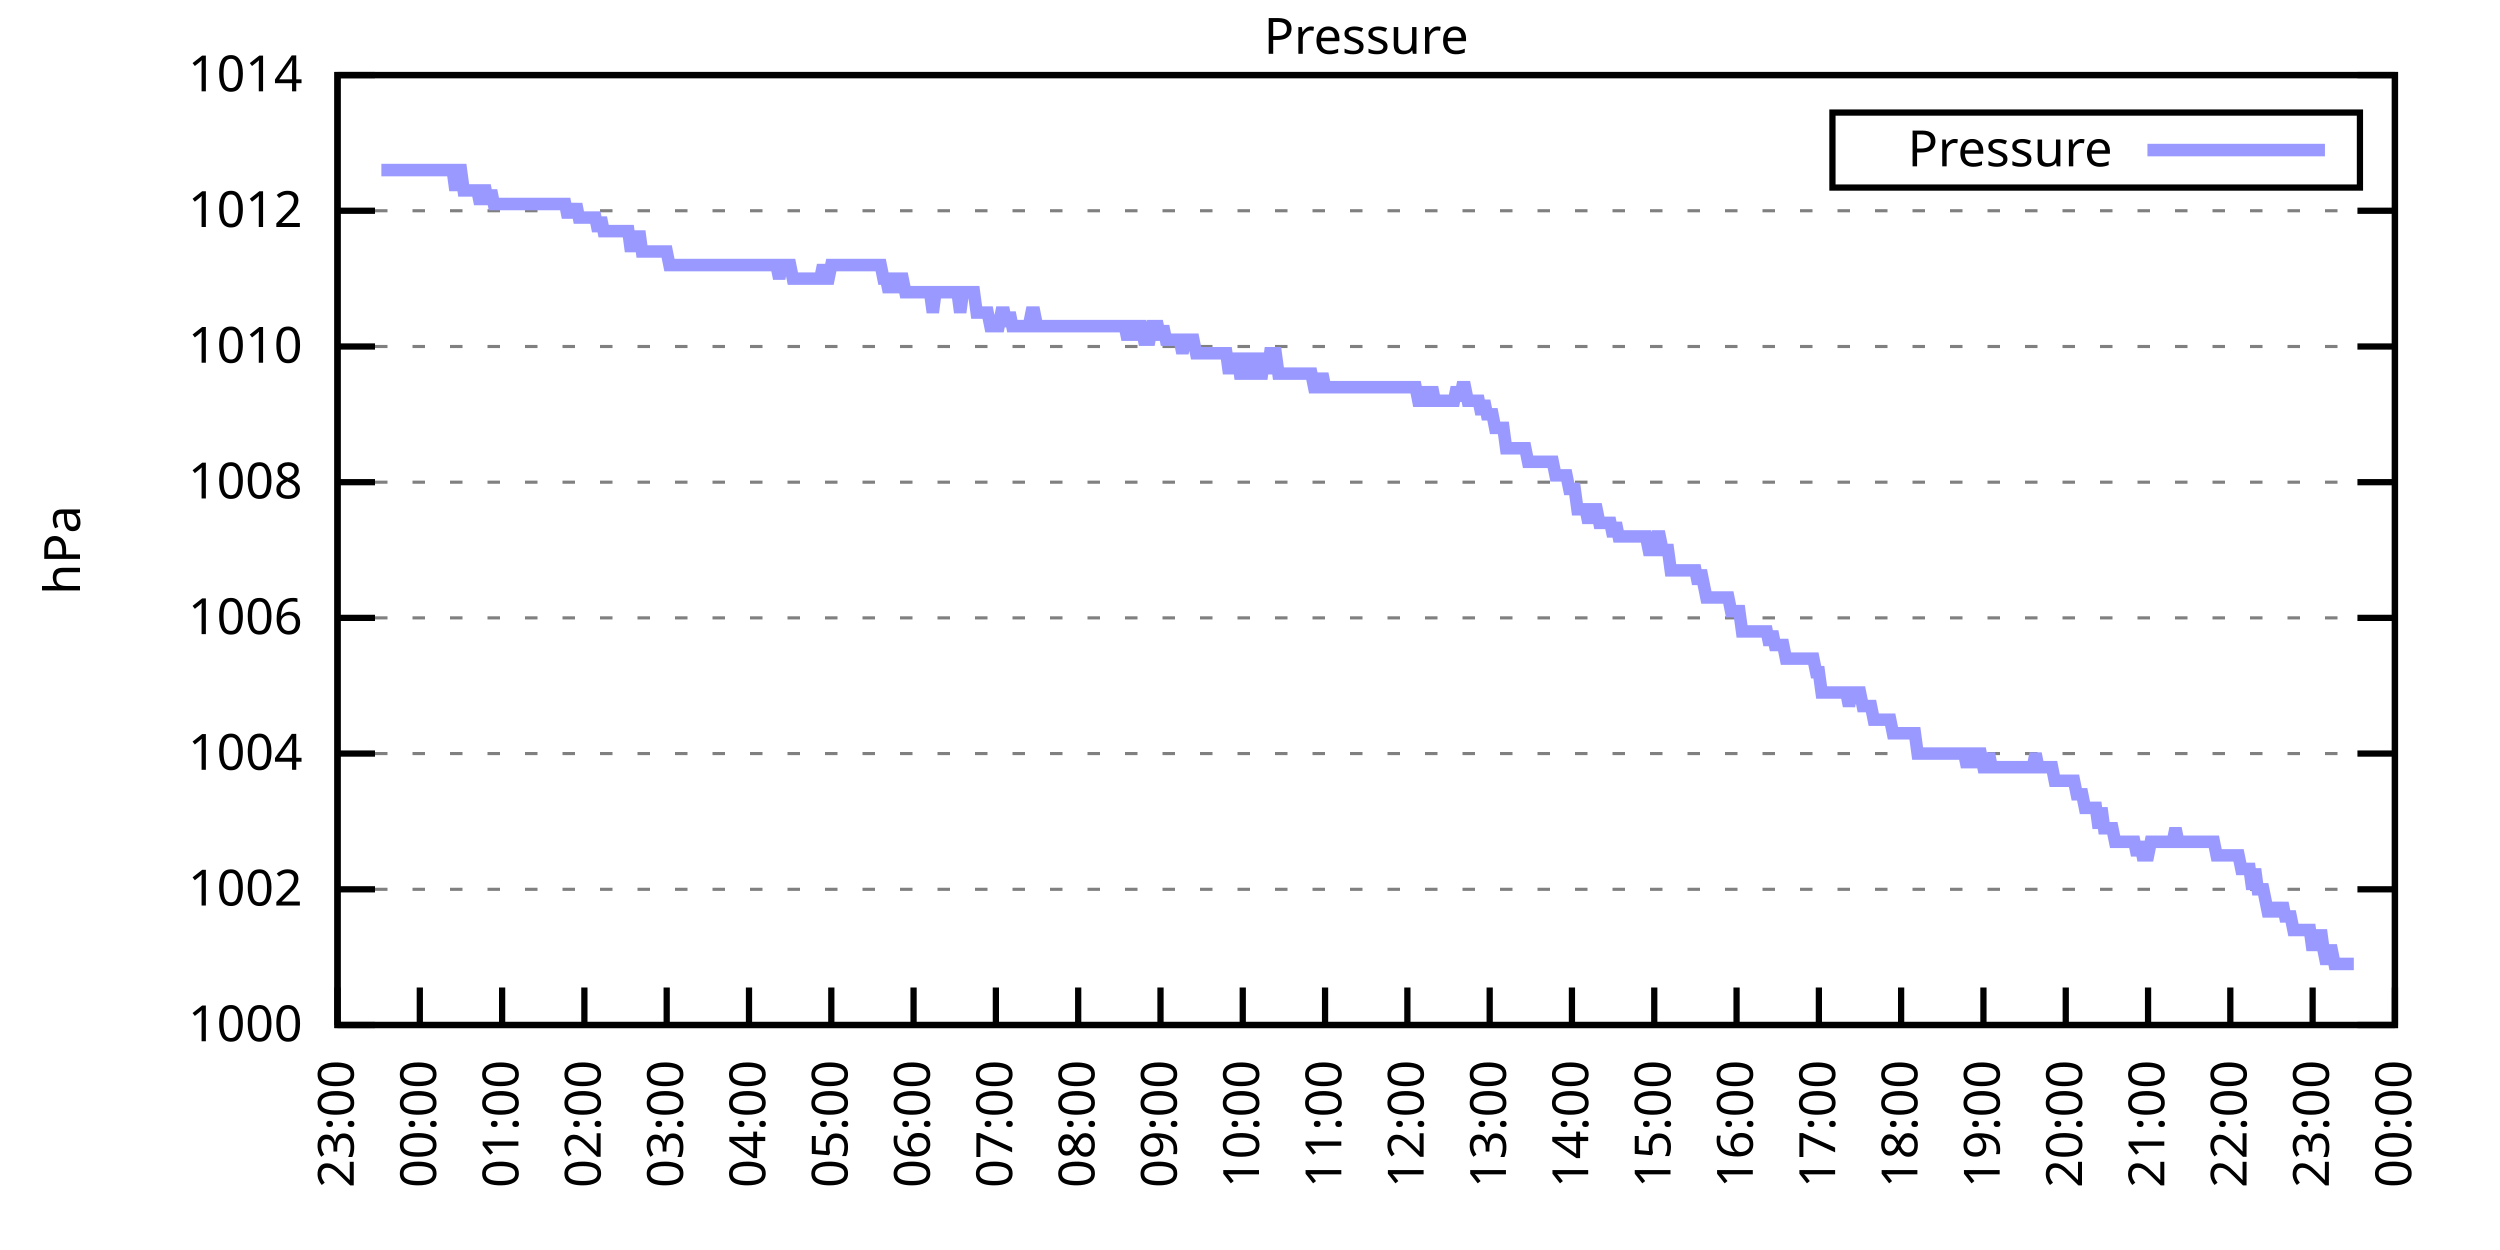
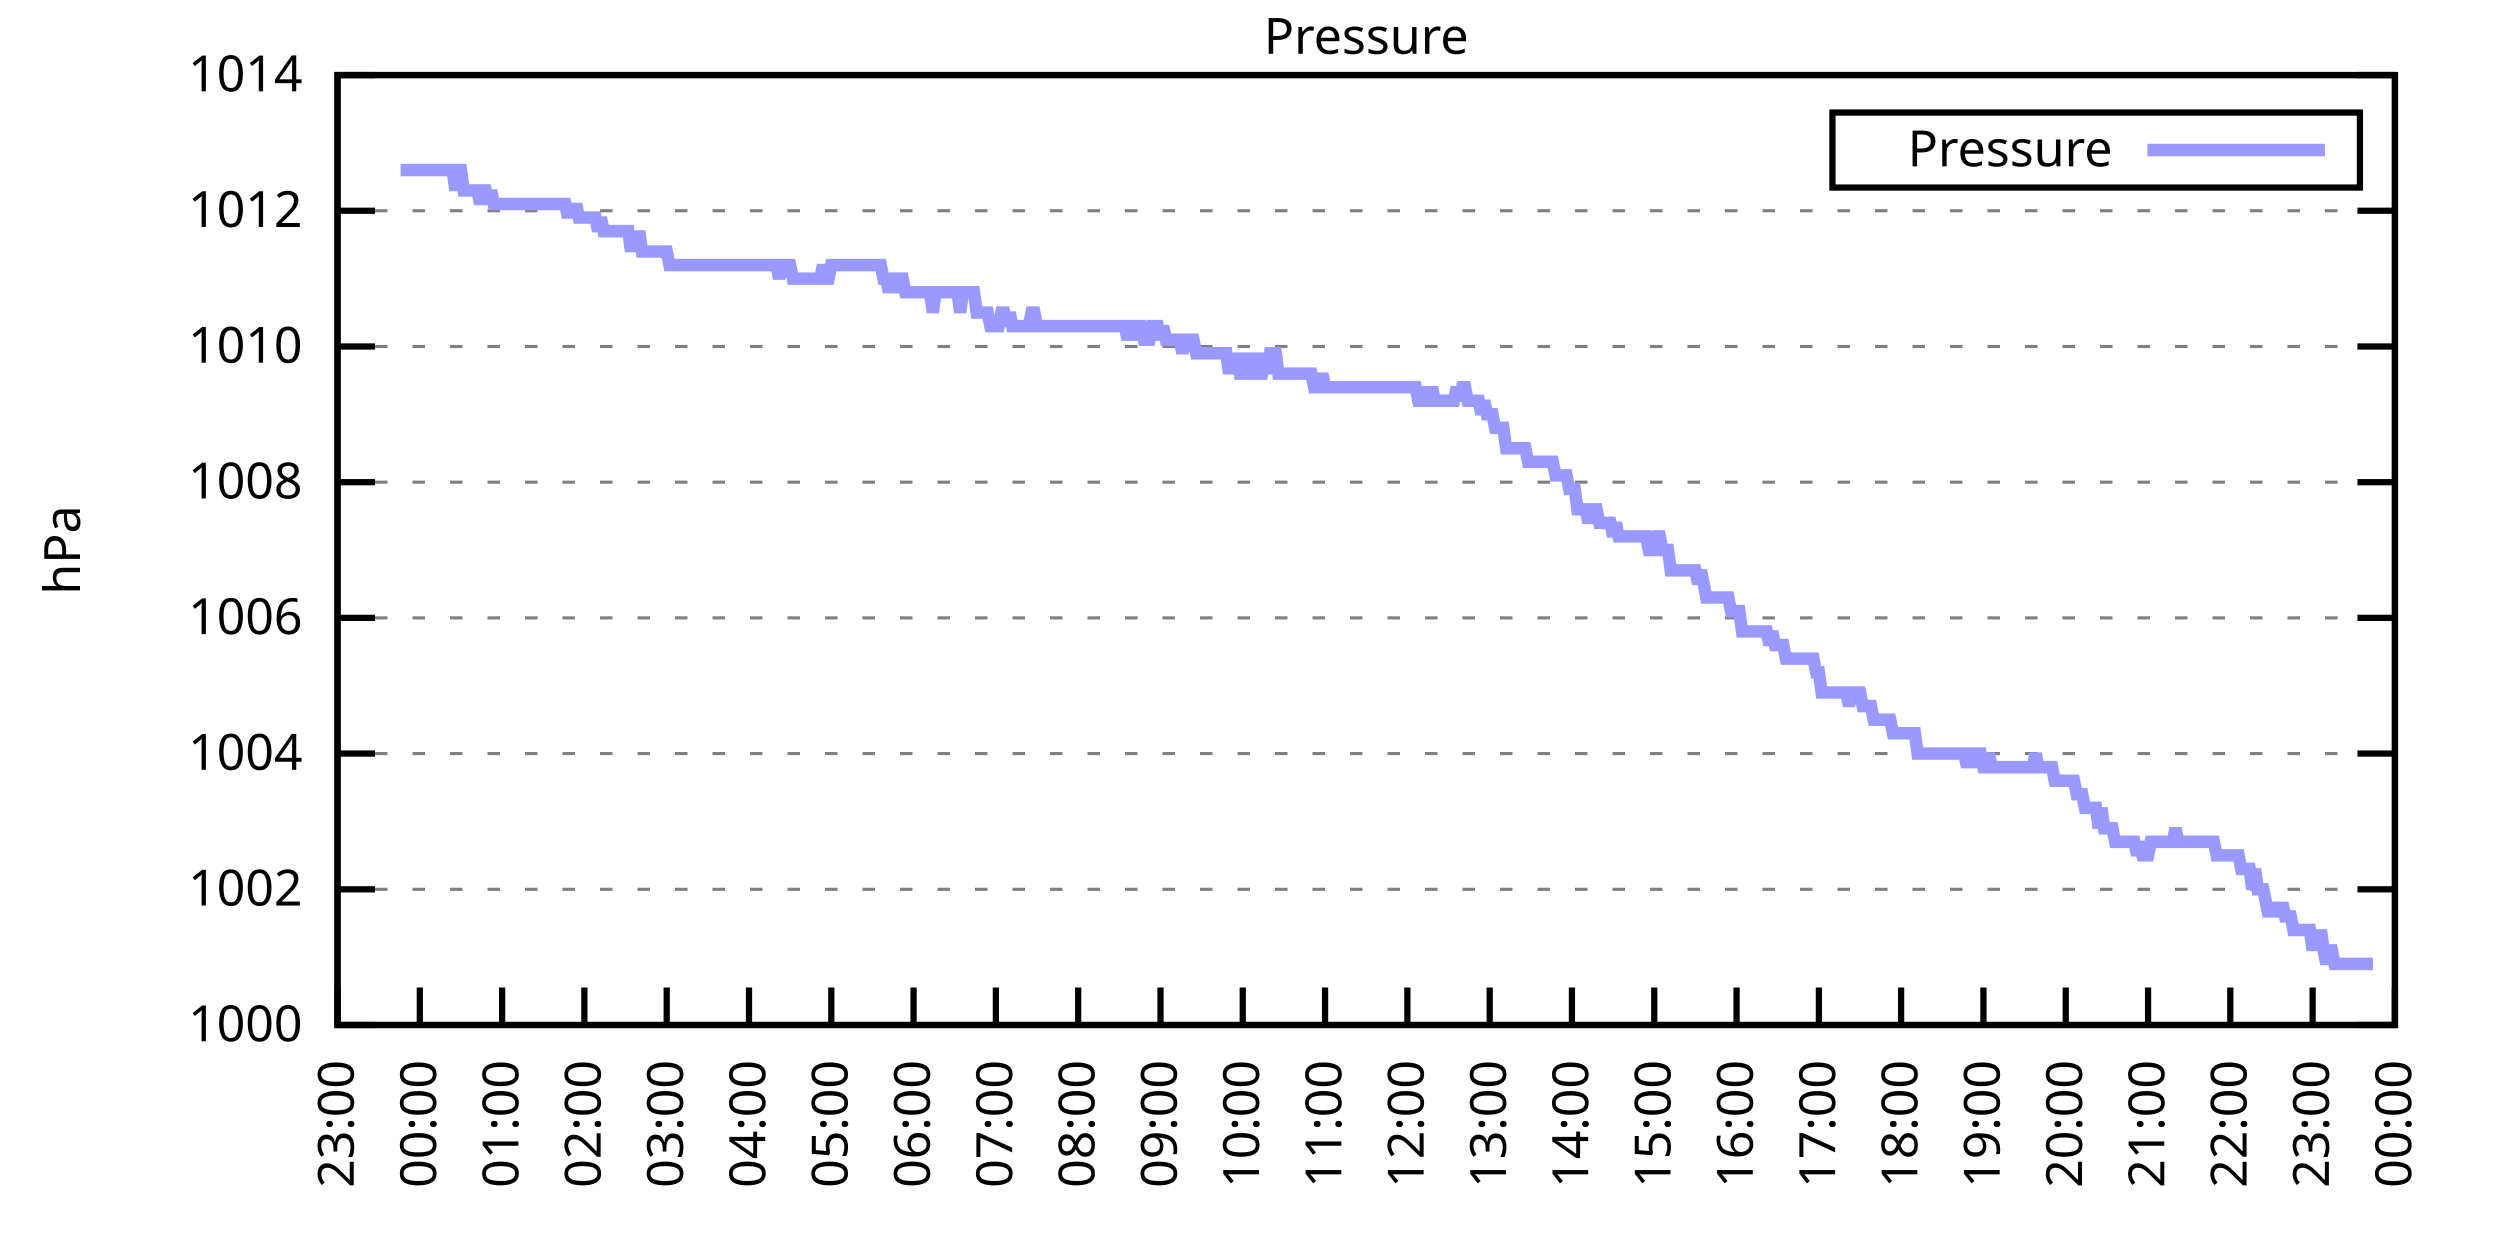
<svg xmlns="http://www.w3.org/2000/svg" xmlns:xlink="http://www.w3.org/1999/xlink" width="400" height="200" viewBox="0 0 400 200">
  <g id="gnuplot_canvas">
    <rect x="0" y="0" width="400" height="200" fill="none" />
    <defs>
      <circle id="gpDot" r="0.5" stroke-width="0.5" stroke="currentColor" />
      <path id="gpPt0" stroke-width="0.333" stroke="currentColor" d="M-1,0 h2 M0,-1 v2" />
      <path id="gpPt1" stroke-width="0.333" stroke="currentColor" d="M-1,-1 L1,1 M1,-1 L-1,1" />
      <path id="gpPt2" stroke-width="0.333" stroke="currentColor" d="M-1,0 L1,0 M0,-1 L0,1 M-1,-1 L1,1 M-1,1 L1,-1" />
      <rect id="gpPt3" stroke-width="0.333" stroke="currentColor" x="-1" y="-1" width="2" height="2" />
      <rect id="gpPt4" stroke-width="0.333" stroke="currentColor" fill="currentColor" x="-1" y="-1" width="2" height="2" />
      <circle id="gpPt5" stroke-width="0.333" stroke="currentColor" cx="0" cy="0" r="1" />
      <use xlink:href="#gpPt5" id="gpPt6" fill="currentColor" stroke="none" />
      <path id="gpPt7" stroke-width="0.333" stroke="currentColor" d="M0,-1.33 L-1.33,0.67 L1.33,0.67 z" />
      <use xlink:href="#gpPt7" id="gpPt8" fill="currentColor" stroke="none" />
      <use xlink:href="#gpPt7" id="gpPt9" stroke="currentColor" transform="rotate(180)" />
      <use xlink:href="#gpPt9" id="gpPt10" fill="currentColor" stroke="none" />
      <use xlink:href="#gpPt3" id="gpPt11" stroke="currentColor" transform="rotate(45)" />
      <use xlink:href="#gpPt11" id="gpPt12" fill="currentColor" stroke="none" />
      <path id="gpPt13" stroke-width="0.333" stroke="currentColor" d="M0,1.330 L1.265,0.411 L0.782,-1.067 L-0.782,-1.076 L-1.265,0.411 z" />
      <use xlink:href="#gpPt13" id="gpPt14" fill="currentColor" stroke="none" />
      <filter id="textbox" filterUnits="objectBoundingBox" x="0" y="0" height="1" width="1">
        <feFlood flood-color="white" flood-opacity="1" result="bgnd" />
        <feComposite in="SourceGraphic" in2="bgnd" operator="atop" />
      </filter>
      <filter id="greybox" filterUnits="objectBoundingBox" x="0" y="0" height="1" width="1">
        <feFlood flood-color="lightgrey" flood-opacity="1" result="grey" />
        <feComposite in="SourceGraphic" in2="grey" operator="atop" />
      </filter>
    </defs>
    <g fill="none" color="white" stroke="currentColor" stroke-width="1.00" stroke-linecap="butt" stroke-linejoin="miter">
</g>
    <g fill="none" color="black" stroke="currentColor" stroke-width="1.00" stroke-linecap="butt" stroke-linejoin="miter">
      <g stroke="none" shape-rendering="crispEdges">
        <polygon fill="rgb(255, 255, 255)" points="54.00,164.00 383.18,164.00 383.18,12.02 54.00,12.02 " />
      </g>
    </g>
    <g fill="none" color="black" stroke="currentColor" stroke-width="1.00" stroke-linecap="butt" stroke-linejoin="miter">
</g>
    <g fill="none" color="black" stroke="black" stroke-width="0.50" stroke-linecap="butt" stroke-linejoin="miter">
</g>
    <g fill="none" color="gray" stroke="currentColor" stroke-width="0.50" stroke-linecap="butt" stroke-linejoin="miter">
      <path stroke="gray" stroke-dasharray="2,4" class="gridline" d="M54.00,164.00 L383.19,164.00  " />
    </g>
    <g fill="none" color="gray" stroke="gray" stroke-width="1.00" stroke-linecap="butt" stroke-linejoin="miter">
</g>
    <g fill="none" color="black" stroke="currentColor" stroke-width="1.00" stroke-linecap="butt" stroke-linejoin="miter">
      <path stroke="black" d="M54.00,164.00 L60.00,164.00 M383.19,164.00 L377.19,164.00  " />
      <g transform="translate(48.40,166.60)" stroke="none" fill="black" font-family="Sans" font-size="8.00" text-anchor="end">
        <text>
          <tspan font-family="Sans"> 1000</tspan>
        </text>
      </g>
    </g>
    <g fill="none" color="black" stroke="currentColor" stroke-width="1.00" stroke-linecap="butt" stroke-linejoin="miter">
</g>
    <g fill="none" color="black" stroke="black" stroke-width="0.50" stroke-linecap="butt" stroke-linejoin="miter">
</g>
    <g fill="none" color="gray" stroke="currentColor" stroke-width="0.50" stroke-linecap="butt" stroke-linejoin="miter">
      <path stroke="gray" stroke-dasharray="2,4" class="gridline" d="M54.00,142.29 L383.19,142.29  " />
    </g>
    <g fill="none" color="gray" stroke="gray" stroke-width="1.00" stroke-linecap="butt" stroke-linejoin="miter">
</g>
    <g fill="none" color="black" stroke="currentColor" stroke-width="1.00" stroke-linecap="butt" stroke-linejoin="miter">
      <path stroke="black" d="M54.00,142.29 L60.00,142.29 M383.19,142.29 L377.19,142.29  " />
      <g transform="translate(48.40,144.89)" stroke="none" fill="black" font-family="Sans" font-size="8.00" text-anchor="end">
        <text>
          <tspan font-family="Sans"> 1002</tspan>
        </text>
      </g>
    </g>
    <g fill="none" color="black" stroke="currentColor" stroke-width="1.00" stroke-linecap="butt" stroke-linejoin="miter">
</g>
    <g fill="none" color="black" stroke="black" stroke-width="0.50" stroke-linecap="butt" stroke-linejoin="miter">
</g>
    <g fill="none" color="gray" stroke="currentColor" stroke-width="0.50" stroke-linecap="butt" stroke-linejoin="miter">
      <path stroke="gray" stroke-dasharray="2,4" class="gridline" d="M54.00,120.57 L383.19,120.57  " />
    </g>
    <g fill="none" color="gray" stroke="gray" stroke-width="1.00" stroke-linecap="butt" stroke-linejoin="miter">
</g>
    <g fill="none" color="black" stroke="currentColor" stroke-width="1.00" stroke-linecap="butt" stroke-linejoin="miter">
      <path stroke="black" d="M54.00,120.57 L60.00,120.57 M383.19,120.57 L377.19,120.57  " />
      <g transform="translate(48.40,123.17)" stroke="none" fill="black" font-family="Sans" font-size="8.00" text-anchor="end">
        <text>
          <tspan font-family="Sans"> 1004</tspan>
        </text>
      </g>
    </g>
    <g fill="none" color="black" stroke="currentColor" stroke-width="1.00" stroke-linecap="butt" stroke-linejoin="miter">
</g>
    <g fill="none" color="black" stroke="black" stroke-width="0.50" stroke-linecap="butt" stroke-linejoin="miter">
</g>
    <g fill="none" color="gray" stroke="currentColor" stroke-width="0.50" stroke-linecap="butt" stroke-linejoin="miter">
      <path stroke="gray" stroke-dasharray="2,4" class="gridline" d="M54.00,98.86 L383.19,98.86  " />
    </g>
    <g fill="none" color="gray" stroke="gray" stroke-width="1.00" stroke-linecap="butt" stroke-linejoin="miter">
</g>
    <g fill="none" color="black" stroke="currentColor" stroke-width="1.00" stroke-linecap="butt" stroke-linejoin="miter">
      <path stroke="black" d="M54.00,98.86 L60.00,98.86 M383.19,98.86 L377.19,98.86  " />
      <g transform="translate(48.40,101.46)" stroke="none" fill="black" font-family="Sans" font-size="8.00" text-anchor="end">
        <text>
          <tspan font-family="Sans"> 1006</tspan>
        </text>
      </g>
    </g>
    <g fill="none" color="black" stroke="currentColor" stroke-width="1.00" stroke-linecap="butt" stroke-linejoin="miter">
</g>
    <g fill="none" color="black" stroke="black" stroke-width="0.50" stroke-linecap="butt" stroke-linejoin="miter">
</g>
    <g fill="none" color="gray" stroke="currentColor" stroke-width="0.50" stroke-linecap="butt" stroke-linejoin="miter">
      <path stroke="gray" stroke-dasharray="2,4" class="gridline" d="M54.00,77.15 L383.19,77.15  " />
    </g>
    <g fill="none" color="gray" stroke="gray" stroke-width="1.00" stroke-linecap="butt" stroke-linejoin="miter">
</g>
    <g fill="none" color="black" stroke="currentColor" stroke-width="1.00" stroke-linecap="butt" stroke-linejoin="miter">
      <path stroke="black" d="M54.00,77.15 L60.00,77.15 M383.19,77.15 L377.19,77.15  " />
      <g transform="translate(48.40,79.75)" stroke="none" fill="black" font-family="Sans" font-size="8.00" text-anchor="end">
        <text>
          <tspan font-family="Sans"> 1008</tspan>
        </text>
      </g>
    </g>
    <g fill="none" color="black" stroke="currentColor" stroke-width="1.00" stroke-linecap="butt" stroke-linejoin="miter">
</g>
    <g fill="none" color="black" stroke="black" stroke-width="0.50" stroke-linecap="butt" stroke-linejoin="miter">
</g>
    <g fill="none" color="gray" stroke="currentColor" stroke-width="0.50" stroke-linecap="butt" stroke-linejoin="miter">
      <path stroke="gray" stroke-dasharray="2,4" class="gridline" d="M54.00,55.44 L383.19,55.44  " />
    </g>
    <g fill="none" color="gray" stroke="gray" stroke-width="1.00" stroke-linecap="butt" stroke-linejoin="miter">
</g>
    <g fill="none" color="black" stroke="currentColor" stroke-width="1.00" stroke-linecap="butt" stroke-linejoin="miter">
      <path stroke="black" d="M54.00,55.44 L60.00,55.44 M383.19,55.44 L377.19,55.44  " />
      <g transform="translate(48.40,58.04)" stroke="none" fill="black" font-family="Sans" font-size="8.00" text-anchor="end">
        <text>
          <tspan font-family="Sans"> 1010</tspan>
        </text>
      </g>
    </g>
    <g fill="none" color="black" stroke="currentColor" stroke-width="1.00" stroke-linecap="butt" stroke-linejoin="miter">
</g>
    <g fill="none" color="black" stroke="black" stroke-width="0.50" stroke-linecap="butt" stroke-linejoin="miter">
</g>
    <g fill="none" color="gray" stroke="currentColor" stroke-width="0.50" stroke-linecap="butt" stroke-linejoin="miter">
      <path stroke="gray" stroke-dasharray="2,4" class="gridline" d="M54.00,33.72 L383.19,33.72  " />
    </g>
    <g fill="none" color="gray" stroke="gray" stroke-width="1.00" stroke-linecap="butt" stroke-linejoin="miter">
</g>
    <g fill="none" color="black" stroke="currentColor" stroke-width="1.00" stroke-linecap="butt" stroke-linejoin="miter">
      <path stroke="black" d="M54.00,33.72 L60.00,33.72 M383.19,33.72 L377.19,33.72  " />
      <g transform="translate(48.40,36.32)" stroke="none" fill="black" font-family="Sans" font-size="8.00" text-anchor="end">
        <text>
          <tspan font-family="Sans"> 1012</tspan>
        </text>
      </g>
    </g>
    <g fill="none" color="black" stroke="currentColor" stroke-width="1.00" stroke-linecap="butt" stroke-linejoin="miter">
</g>
    <g fill="none" color="black" stroke="black" stroke-width="0.50" stroke-linecap="butt" stroke-linejoin="miter">
</g>
    <g fill="none" color="gray" stroke="currentColor" stroke-width="0.50" stroke-linecap="butt" stroke-linejoin="miter">
      <path stroke="gray" stroke-dasharray="2,4" class="gridline" d="M54.00,12.01 L383.19,12.01  " />
    </g>
    <g fill="none" color="gray" stroke="gray" stroke-width="1.00" stroke-linecap="butt" stroke-linejoin="miter">
</g>
    <g fill="none" color="black" stroke="currentColor" stroke-width="1.00" stroke-linecap="butt" stroke-linejoin="miter">
      <path stroke="black" d="M54.00,12.01 L60.00,12.01 M383.19,12.01 L377.19,12.01  " />
      <g transform="translate(48.40,14.61)" stroke="none" fill="black" font-family="Sans" font-size="8.00" text-anchor="end">
        <text>
          <tspan font-family="Sans"> 1014</tspan>
        </text>
      </g>
    </g>
    <g fill="none" color="black" stroke="currentColor" stroke-width="1.00" stroke-linecap="butt" stroke-linejoin="miter">
      <path stroke="black" d="M54.00,164.00 L54.00,158.00  " />
      <g transform="translate(56.60,169.60) rotate(270.00)" stroke="none" fill="black" font-family="Sans" font-size="8.00" text-anchor="end">
        <text>
          <tspan font-family="Sans">23:00</tspan>
        </text>
      </g>
    </g>
    <g fill="none" color="black" stroke="currentColor" stroke-width="1.00" stroke-linecap="butt" stroke-linejoin="miter">
      <path stroke="black" d="M67.17,164.00 L67.17,158.00  " />
      <g transform="translate(69.77,169.60) rotate(270.00)" stroke="none" fill="black" font-family="Sans" font-size="8.00" text-anchor="end">
        <text>
          <tspan font-family="Sans">00:00</tspan>
        </text>
      </g>
    </g>
    <g fill="none" color="black" stroke="currentColor" stroke-width="1.00" stroke-linecap="butt" stroke-linejoin="miter">
      <path stroke="black" d="M80.34,164.00 L80.34,158.00  " />
      <g transform="translate(82.94,169.60) rotate(270.00)" stroke="none" fill="black" font-family="Sans" font-size="8.00" text-anchor="end">
        <text>
          <tspan font-family="Sans">01:00</tspan>
        </text>
      </g>
    </g>
    <g fill="none" color="black" stroke="currentColor" stroke-width="1.00" stroke-linecap="butt" stroke-linejoin="miter">
      <path stroke="black" d="M93.50,164.00 L93.50,158.00  " />
      <g transform="translate(96.10,169.60) rotate(270.00)" stroke="none" fill="black" font-family="Sans" font-size="8.00" text-anchor="end">
        <text>
          <tspan font-family="Sans">02:00</tspan>
        </text>
      </g>
    </g>
    <g fill="none" color="black" stroke="currentColor" stroke-width="1.00" stroke-linecap="butt" stroke-linejoin="miter">
      <path stroke="black" d="M106.67,164.00 L106.67,158.00  " />
      <g transform="translate(109.27,169.60) rotate(270.00)" stroke="none" fill="black" font-family="Sans" font-size="8.00" text-anchor="end">
        <text>
          <tspan font-family="Sans">03:00</tspan>
        </text>
      </g>
    </g>
    <g fill="none" color="black" stroke="currentColor" stroke-width="1.00" stroke-linecap="butt" stroke-linejoin="miter">
      <path stroke="black" d="M119.84,164.00 L119.84,158.00  " />
      <g transform="translate(122.44,169.60) rotate(270.00)" stroke="none" fill="black" font-family="Sans" font-size="8.00" text-anchor="end">
        <text>
          <tspan font-family="Sans">04:00</tspan>
        </text>
      </g>
    </g>
    <g fill="none" color="black" stroke="currentColor" stroke-width="1.00" stroke-linecap="butt" stroke-linejoin="miter">
      <path stroke="black" d="M133.01,164.00 L133.01,158.00  " />
      <g transform="translate(135.61,169.60) rotate(270.00)" stroke="none" fill="black" font-family="Sans" font-size="8.00" text-anchor="end">
        <text>
          <tspan font-family="Sans">05:00</tspan>
        </text>
      </g>
    </g>
    <g fill="none" color="black" stroke="currentColor" stroke-width="1.00" stroke-linecap="butt" stroke-linejoin="miter">
      <path stroke="black" d="M146.17,164.00 L146.17,158.00  " />
      <g transform="translate(148.77,169.60) rotate(270.00)" stroke="none" fill="black" font-family="Sans" font-size="8.00" text-anchor="end">
        <text>
          <tspan font-family="Sans">06:00</tspan>
        </text>
      </g>
    </g>
    <g fill="none" color="black" stroke="currentColor" stroke-width="1.00" stroke-linecap="butt" stroke-linejoin="miter">
      <path stroke="black" d="M159.34,164.00 L159.34,158.00  " />
      <g transform="translate(161.94,169.60) rotate(270.00)" stroke="none" fill="black" font-family="Sans" font-size="8.00" text-anchor="end">
        <text>
          <tspan font-family="Sans">07:00</tspan>
        </text>
      </g>
    </g>
    <g fill="none" color="black" stroke="currentColor" stroke-width="1.00" stroke-linecap="butt" stroke-linejoin="miter">
      <path stroke="black" d="M172.51,164.00 L172.51,158.00  " />
      <g transform="translate(175.11,169.60) rotate(270.00)" stroke="none" fill="black" font-family="Sans" font-size="8.00" text-anchor="end">
        <text>
          <tspan font-family="Sans">08:00</tspan>
        </text>
      </g>
    </g>
    <g fill="none" color="black" stroke="currentColor" stroke-width="1.00" stroke-linecap="butt" stroke-linejoin="miter">
      <path stroke="black" d="M185.68,164.00 L185.68,158.00  " />
      <g transform="translate(188.28,169.60) rotate(270.00)" stroke="none" fill="black" font-family="Sans" font-size="8.00" text-anchor="end">
        <text>
          <tspan font-family="Sans">09:00</tspan>
        </text>
      </g>
    </g>
    <g fill="none" color="black" stroke="currentColor" stroke-width="1.00" stroke-linecap="butt" stroke-linejoin="miter">
      <path stroke="black" d="M198.84,164.00 L198.84,158.00  " />
      <g transform="translate(201.44,169.60) rotate(270.00)" stroke="none" fill="black" font-family="Sans" font-size="8.00" text-anchor="end">
        <text>
          <tspan font-family="Sans">10:00</tspan>
        </text>
      </g>
    </g>
    <g fill="none" color="black" stroke="currentColor" stroke-width="1.00" stroke-linecap="butt" stroke-linejoin="miter">
      <path stroke="black" d="M212.01,164.00 L212.01,158.00  " />
      <g transform="translate(214.61,169.60) rotate(270.00)" stroke="none" fill="black" font-family="Sans" font-size="8.00" text-anchor="end">
        <text>
          <tspan font-family="Sans">11:00</tspan>
        </text>
      </g>
    </g>
    <g fill="none" color="black" stroke="currentColor" stroke-width="1.00" stroke-linecap="butt" stroke-linejoin="miter">
      <path stroke="black" d="M225.18,164.00 L225.18,158.00  " />
      <g transform="translate(227.78,169.60) rotate(270.00)" stroke="none" fill="black" font-family="Sans" font-size="8.00" text-anchor="end">
        <text>
          <tspan font-family="Sans">12:00</tspan>
        </text>
      </g>
    </g>
    <g fill="none" color="black" stroke="currentColor" stroke-width="1.00" stroke-linecap="butt" stroke-linejoin="miter">
      <path stroke="black" d="M238.35,164.00 L238.35,158.00  " />
      <g transform="translate(240.95,169.60) rotate(270.00)" stroke="none" fill="black" font-family="Sans" font-size="8.00" text-anchor="end">
        <text>
          <tspan font-family="Sans">13:00</tspan>
        </text>
      </g>
    </g>
    <g fill="none" color="black" stroke="currentColor" stroke-width="1.00" stroke-linecap="butt" stroke-linejoin="miter">
      <path stroke="black" d="M251.51,164.00 L251.51,158.00  " />
      <g transform="translate(254.11,169.60) rotate(270.00)" stroke="none" fill="black" font-family="Sans" font-size="8.00" text-anchor="end">
        <text>
          <tspan font-family="Sans">14:00</tspan>
        </text>
      </g>
    </g>
    <g fill="none" color="black" stroke="currentColor" stroke-width="1.00" stroke-linecap="butt" stroke-linejoin="miter">
      <path stroke="black" d="M264.68,164.00 L264.68,158.00  " />
      <g transform="translate(267.28,169.60) rotate(270.00)" stroke="none" fill="black" font-family="Sans" font-size="8.00" text-anchor="end">
        <text>
          <tspan font-family="Sans">15:00</tspan>
        </text>
      </g>
    </g>
    <g fill="none" color="black" stroke="currentColor" stroke-width="1.00" stroke-linecap="butt" stroke-linejoin="miter">
      <path stroke="black" d="M277.85,164.00 L277.85,158.00  " />
      <g transform="translate(280.45,169.60) rotate(270.00)" stroke="none" fill="black" font-family="Sans" font-size="8.00" text-anchor="end">
        <text>
          <tspan font-family="Sans">16:00</tspan>
        </text>
      </g>
    </g>
    <g fill="none" color="black" stroke="currentColor" stroke-width="1.00" stroke-linecap="butt" stroke-linejoin="miter">
      <path stroke="black" d="M291.02,164.00 L291.02,158.00  " />
      <g transform="translate(293.62,169.60) rotate(270.00)" stroke="none" fill="black" font-family="Sans" font-size="8.00" text-anchor="end">
        <text>
          <tspan font-family="Sans">17:00</tspan>
        </text>
      </g>
    </g>
    <g fill="none" color="black" stroke="currentColor" stroke-width="1.00" stroke-linecap="butt" stroke-linejoin="miter">
      <path stroke="black" d="M304.18,164.00 L304.18,158.00  " />
      <g transform="translate(306.78,169.60) rotate(270.00)" stroke="none" fill="black" font-family="Sans" font-size="8.00" text-anchor="end">
        <text>
          <tspan font-family="Sans">18:00</tspan>
        </text>
      </g>
    </g>
    <g fill="none" color="black" stroke="currentColor" stroke-width="1.00" stroke-linecap="butt" stroke-linejoin="miter">
      <path stroke="black" d="M317.35,164.00 L317.35,158.00  " />
      <g transform="translate(319.95,169.60) rotate(270.00)" stroke="none" fill="black" font-family="Sans" font-size="8.00" text-anchor="end">
        <text>
          <tspan font-family="Sans">19:00</tspan>
        </text>
      </g>
    </g>
    <g fill="none" color="black" stroke="currentColor" stroke-width="1.00" stroke-linecap="butt" stroke-linejoin="miter">
      <path stroke="black" d="M330.52,164.00 L330.52,158.00  " />
      <g transform="translate(333.12,169.60) rotate(270.00)" stroke="none" fill="black" font-family="Sans" font-size="8.00" text-anchor="end">
        <text>
          <tspan font-family="Sans">20:00</tspan>
        </text>
      </g>
    </g>
    <g fill="none" color="black" stroke="currentColor" stroke-width="1.00" stroke-linecap="butt" stroke-linejoin="miter">
      <path stroke="black" d="M343.69,164.00 L343.69,158.00  " />
      <g transform="translate(346.29,169.60) rotate(270.00)" stroke="none" fill="black" font-family="Sans" font-size="8.00" text-anchor="end">
        <text>
          <tspan font-family="Sans">21:00</tspan>
        </text>
      </g>
    </g>
    <g fill="none" color="black" stroke="currentColor" stroke-width="1.00" stroke-linecap="butt" stroke-linejoin="miter">
      <path stroke="black" d="M356.85,164.00 L356.85,158.00  " />
      <g transform="translate(359.45,169.60) rotate(270.00)" stroke="none" fill="black" font-family="Sans" font-size="8.00" text-anchor="end">
        <text>
          <tspan font-family="Sans">22:00</tspan>
        </text>
      </g>
    </g>
    <g fill="none" color="black" stroke="currentColor" stroke-width="1.00" stroke-linecap="butt" stroke-linejoin="miter">
      <path stroke="black" d="M370.02,164.00 L370.02,158.00  " />
      <g transform="translate(372.62,169.60) rotate(270.00)" stroke="none" fill="black" font-family="Sans" font-size="8.00" text-anchor="end">
        <text>
          <tspan font-family="Sans">23:00</tspan>
        </text>
      </g>
    </g>
    <g fill="none" color="black" stroke="currentColor" stroke-width="1.00" stroke-linecap="butt" stroke-linejoin="miter">
      <path stroke="black" d="M383.19,164.00 L383.19,158.00  " />
      <g transform="translate(385.79,169.60) rotate(270.00)" stroke="none" fill="black" font-family="Sans" font-size="8.00" text-anchor="end">
        <text>
          <tspan font-family="Sans">00:00</tspan>
        </text>
      </g>
    </g>
    <g fill="none" color="black" stroke="currentColor" stroke-width="1.00" stroke-linecap="butt" stroke-linejoin="miter">
</g>
    <g fill="none" color="black" stroke="currentColor" stroke-width="1.00" stroke-linecap="butt" stroke-linejoin="miter">
      <path stroke="black" d="M54.00,12.01 L54.00,164.00 L383.19,164.00 L383.19,12.01 L54.00,12.01 Z  " />
    </g>
    <g fill="none" color="black" stroke="currentColor" stroke-width="1.00" stroke-linecap="butt" stroke-linejoin="miter">
</g>
    <g fill="none" color="black" stroke="currentColor" stroke-width="1.00" stroke-linecap="butt" stroke-linejoin="miter">
      <path stroke="black" d="M293.19,30.01 L293.19,18.01 L377.59,18.01 L377.59,30.01 L293.19,30.01 Z  " />
    </g>
    <g id="Pressure_plot_1">
      <g fill="none" color="white" stroke="black" stroke-width="2.00" stroke-linecap="butt" stroke-linejoin="miter">
</g>
      <g fill="none" color="black" stroke="currentColor" stroke-width="2.00" stroke-linecap="butt" stroke-linejoin="miter">
        <g transform="translate(337.99,26.61)" stroke="none" fill="black" font-family="Sans" font-size="8.00" text-anchor="end">
          <text>
            <tspan font-family="Sans">Pressure</tspan>
          </text>
        </g>
      </g>
      <g fill="none" color="black" stroke="currentColor" stroke-width="2.00" stroke-linecap="butt" stroke-linejoin="miter">
-         <path stroke="rgb(153, 153, 255)" d="M343.59,24.01 L371.99,24.01 M61.02,27.21 L61.46,27.21 L61.90,27.21 L62.34,27.21 L62.78,27.21 L63.22,27.21   L63.66,27.21 L64.10,27.21 L64.53,27.21 L64.97,27.21 L65.41,27.21 L65.85,27.21 L66.29,27.21 L66.73,27.21   L67.17,27.21 L67.61,27.21 L68.05,27.21 L68.48,27.21 L68.92,27.21 L69.36,27.21 L69.80,27.21 L70.24,27.21   L70.68,27.21 L71.12,27.21 L71.56,27.21 L72.00,27.21 L72.43,27.21 L72.87,30.47 L73.31,27.21 L73.75,27.21   L74.19,30.47 L74.63,30.47 L75.07,30.47 L75.51,30.47 L75.95,30.47 L76.38,30.47 L76.82,32.64 L77.26,30.47   L77.70,30.47 L78.14,32.64 L78.58,30.47 L79.02,32.64 L79.46,32.64 L79.90,32.64 L80.34,32.64 L80.77,32.64   L81.21,32.64 L81.65,32.64 L82.09,32.64 L82.53,32.64 L82.97,32.64 L83.41,32.64 L83.85,32.64 L84.29,32.64   L84.72,32.64 L85.16,32.64 L85.60,32.64 L86.04,32.64 L86.48,32.64 L86.92,32.64 L87.36,32.64 L87.80,32.64   L88.24,32.64 L88.67,32.64 L89.11,32.64 L89.55,32.64 L89.99,32.64 L90.43,32.64 L90.87,34.81 L91.31,32.64   L91.75,34.81 L92.19,32.64 L92.62,34.81 L93.06,34.81 L93.50,34.81 L93.94,34.81 L94.38,34.81 L94.82,34.81   L95.26,34.81 L95.70,36.98 L96.14,34.81 L96.58,36.98 L97.01,36.98 L97.45,36.98 L97.89,36.98 L98.33,36.98   L98.77,36.98 L99.21,36.98 L99.65,36.98 L100.09,36.98 L100.53,36.98 L100.96,40.24 L101.40,36.98 L101.84,40.24   L102.28,36.98 L102.72,40.24 L103.16,40.24 L103.60,40.24 L104.04,40.24 L104.48,40.24 L104.91,40.24 L105.35,40.24   L105.79,40.24 L106.23,40.24 L106.67,40.24 L107.11,42.41 L107.55,42.41 L107.99,42.41 L108.43,42.41 L108.87,42.41   L109.30,42.41 L109.74,42.41 L110.18,42.41 L110.62,42.41 L111.06,42.41 L111.50,42.41 L111.94,42.41 L112.38,42.41   L112.82,42.41 L113.25,42.41 L113.69,42.41 L114.13,42.41 L114.57,42.41 L115.01,42.41 L115.45,42.41 L115.89,42.41   L116.33,42.41 L116.77,42.41 L117.20,42.41 L117.64,42.41 L118.08,42.41 L118.52,42.41 L118.96,42.41 L119.40,42.41   L119.84,42.41 L120.28,42.41 L120.72,42.41 L121.15,42.41 L121.59,42.41 L122.03,42.41 L122.47,42.41 L122.91,42.41   L123.35,42.41 L123.79,42.41 L124.23,42.41 L124.67,44.58 L125.11,42.41 L125.54,42.41 L125.98,42.41 L126.42,42.41   L126.86,44.58 L127.30,44.58 L127.74,44.58 L128.18,44.58 L128.62,44.58 L129.06,44.58 L129.49,44.58 L129.93,44.58   L130.37,44.58 L130.81,44.58 L131.25,44.58 L131.69,42.41 L132.13,44.58 L132.57,44.58 L133.01,42.41 L133.44,42.41   L133.88,42.41 L134.32,42.41 L134.76,42.41 L135.20,42.41 L135.64,42.41 L136.08,42.41 L136.52,42.41 L136.96,42.41   L137.39,42.41 L137.83,42.41 L138.27,42.41 L138.71,42.41 L139.15,42.41 L139.59,42.41 L140.03,42.41 L140.47,42.41   L140.91,42.41 L141.35,44.58 L141.78,44.58 L142.22,46.75 L142.66,44.58 L143.10,44.58 L143.54,46.75 L143.98,44.58   L144.42,44.58 L144.86,46.75 L145.30,46.75 L145.73,46.75 L146.17,46.75 L146.61,46.75 L147.05,46.75 L147.49,46.75   L147.93,46.75 L148.37,46.75 L148.81,46.75 L149.25,50.01 L149.68,46.75 L150.12,46.75 L150.56,46.75 L151.00,46.75   L151.44,46.75 L151.88,46.75 L152.32,46.75 L152.76,46.75 L153.20,46.75 L153.63,50.01 L154.07,46.75 L154.51,46.75   L154.95,46.75 L155.39,46.75 L155.83,46.75 L156.27,50.01 L156.71,50.01 L157.15,50.01 L157.59,50.01 L158.02,50.01   L158.46,52.18 L158.90,52.18 L159.34,52.18 L159.78,52.18 L160.22,50.01 L160.66,50.01 L161.10,52.18 L161.54,50.01   L161.97,52.18 L162.41,52.18 L162.85,52.18 L163.29,52.18 L163.73,52.18 L164.17,52.18 L164.61,52.18 L165.05,50.01   L165.49,50.01 L165.92,52.18 L166.36,52.18 L166.80,52.18 L167.24,52.18 L167.68,52.18 L168.12,52.18 L168.56,52.18   L169.00,52.18 L169.44,52.18 L169.87,52.18 L170.31,52.18 L170.75,52.18 L171.19,52.18 L171.63,52.18 L172.07,52.18   L172.51,52.18 L172.95,52.18 L173.39,52.18 L173.83,52.18 L174.26,52.18 L174.70,52.18 L175.14,52.18 L175.58,52.18   L176.02,52.18 L176.46,52.18 L176.90,52.18 L177.34,52.18 L177.78,52.18 L178.21,52.18 L178.65,52.18 L179.09,52.18   L179.53,52.18 L179.97,52.18 L180.41,54.35 L180.85,52.18 L181.29,52.18 L181.73,54.35 L182.16,52.18 L182.60,52.18   L183.04,54.35 L183.48,54.35 L183.92,54.35 L184.36,52.18 L184.80,52.18 L185.24,52.18 L185.68,54.35 L186.11,52.18   L186.55,54.35 L186.99,54.35 L187.43,54.35 L187.87,54.35 L188.31,54.35 L188.75,54.35 L189.19,56.52 L189.63,54.35   L190.07,54.35 L190.50,54.35 L190.94,54.35 L191.38,56.52 L191.82,56.52 L192.26,56.52 L192.70,56.52 L193.14,56.52   L193.58,56.52 L194.02,56.52 L194.45,56.52 L194.89,56.52 L195.33,56.52 L195.77,56.52 L196.21,56.52 L196.65,59.78   L197.09,56.52 L197.53,59.78 L197.97,56.52 L198.40,59.78 L198.84,59.78 L199.28,56.52 L199.72,59.78 L200.16,59.78   L200.60,59.78 L201.04,56.52 L201.48,59.78 L201.92,59.78 L202.35,56.52 L202.79,59.78 L203.23,56.52 L203.67,56.52   L204.11,56.52 L204.55,59.78 L204.99,59.78 L205.43,59.78 L205.87,59.78 L206.31,59.78 L206.74,59.78 L207.18,59.78   L207.62,59.78 L208.06,59.78 L208.50,59.78 L208.94,59.78 L209.38,59.78 L209.82,59.78 L210.26,61.95 L210.69,61.95   L211.13,61.95 L211.57,59.78 L212.01,61.95 L212.45,61.95 L212.89,61.95 L213.33,61.95 L213.77,61.95 L214.21,61.95   L214.64,61.95 L215.08,61.95 L215.52,61.95 L215.96,61.95 L216.40,61.95 L216.84,61.95 L217.28,61.95 L217.72,61.95   L218.16,61.95 L218.60,61.95 L219.03,61.95 L219.47,61.95 L219.91,61.95 L220.35,61.95 L220.79,61.95 L221.23,61.95   L221.67,61.95 L222.11,61.95 L222.55,61.95 L222.98,61.95 L223.42,61.95 L223.86,61.95 L224.30,61.95 L224.74,61.95   L225.18,61.95 L225.62,61.95 L226.06,61.95 L226.50,61.95 L226.93,64.12 L227.37,64.12 L227.81,61.95 L228.25,64.12   L228.69,64.12 L229.13,61.95 L229.57,64.12 L230.01,64.12 L230.45,64.12 L230.88,64.12 L231.32,64.12 L231.76,64.12   L232.20,64.12 L232.64,64.12 L233.08,61.95 L233.52,64.12 L233.96,61.95 L234.40,61.95 L234.84,64.12 L235.27,64.12   L235.71,64.12 L236.15,64.12 L236.59,64.12 L237.03,66.29 L237.47,64.12 L237.91,66.29 L238.35,66.29 L238.79,66.29   L239.22,68.46 L239.66,68.46 L240.10,68.46 L240.54,68.46 L240.98,71.72 L241.42,71.72 L241.86,71.72 L242.30,71.72   L242.74,71.72 L243.17,71.72 L243.61,71.72 L244.05,71.72 L244.49,73.89 L244.93,73.89 L245.37,73.89 L245.81,73.89   L246.25,73.89 L246.69,73.89 L247.12,73.89 L247.56,73.89 L248.00,73.89 L248.44,73.89 L248.88,76.06 L249.32,76.06   L249.76,76.06 L250.20,76.06 L250.64,76.06 L251.08,78.23 L251.51,78.23 L251.95,78.23 L252.39,81.49 L252.83,81.49   L253.27,81.49 L253.71,81.49 L254.15,83.66 L254.59,81.49 L255.03,81.49 L255.46,81.49 L255.90,83.66 L256.34,83.66   L256.78,83.66 L257.22,83.66 L257.66,83.66 L258.10,85.83 L258.54,83.66 L258.98,85.83 L259.41,85.83 L259.85,85.83   L260.29,85.83 L260.73,85.83 L261.17,85.83 L261.61,85.83 L262.05,85.83 L262.49,85.83 L262.93,85.83 L263.36,85.83   L263.80,88.00 L264.24,88.00 L264.68,88.00 L265.12,85.83 L265.56,85.83 L266.00,88.00 L266.44,88.00 L266.88,88.00   L267.32,91.26 L267.75,91.26 L268.19,91.26 L268.63,91.26 L269.07,91.26 L269.51,91.26 L269.95,91.26 L270.39,91.26   L270.83,91.26 L271.27,91.26 L271.70,93.43 L272.14,91.26 L272.58,93.43 L273.02,95.60 L273.46,95.60 L273.90,95.60   L274.34,95.60 L274.78,95.60 L275.22,95.60 L275.65,95.60 L276.09,95.60 L276.53,95.60 L276.97,97.78 L277.41,97.78   L277.85,97.78 L278.29,97.78 L278.73,101.03 L279.17,101.03 L279.60,101.03 L280.04,101.03 L280.48,101.03 L280.92,101.03   L281.36,101.03 L281.80,101.03 L282.24,101.03 L282.68,101.03 L283.12,103.20 L283.56,101.03 L283.99,103.20 L284.43,103.20   L284.87,103.20 L285.31,103.20 L285.75,105.38 L286.19,105.38 L286.63,105.38 L287.07,105.38 L287.51,105.38 L287.94,105.38   L288.38,105.38 L288.82,105.38 L289.26,105.38 L289.70,105.38 L290.14,105.38 L290.58,107.55 L291.02,107.55 L291.46,110.80   L291.89,110.80 L292.33,110.80 L292.77,110.80 L293.21,110.80 L293.65,110.80 L294.09,110.80 L294.53,110.80 L294.97,110.80   L295.41,110.80 L295.84,112.97 L296.28,110.80 L296.72,110.80 L297.16,110.80 L297.60,110.80 L298.04,112.97 L298.48,112.97   L298.92,112.97 L299.36,112.97 L299.80,115.15 L300.23,115.15 L300.67,115.15 L301.11,115.15 L301.55,115.15 L301.99,115.15   L302.43,115.15 L302.87,117.32 L303.31,117.32 L303.75,117.32 L304.18,117.32 L304.62,117.32 L305.06,117.32 L305.50,117.32   L305.94,117.32 L306.38,117.32 L306.82,120.57 L307.26,120.57 L307.70,120.57 L308.13,120.57 L308.57,120.57 L309.01,120.57   L309.45,120.57 L309.89,120.57 L310.33,120.57 L310.77,120.57 L311.21,120.57 L311.65,120.57 L312.08,120.57 L312.52,120.57   L312.96,120.57 L313.40,120.57 L313.84,120.57 L314.28,120.57 L314.72,122.75 L315.16,120.57 L315.60,120.57 L316.04,122.75   L316.47,120.57 L316.91,120.57 L317.35,122.75 L317.79,122.75 L318.23,120.57 L318.67,122.75 L319.11,122.75 L319.55,122.75   L319.99,122.75 L320.42,122.75 L320.86,122.75 L321.30,122.75 L321.74,122.75 L322.18,122.75 L322.62,122.75 L323.06,122.75   L323.50,122.75 L323.94,122.75 L324.37,122.75 L324.81,122.75 L325.25,122.75 L325.69,120.57 L326.13,122.75 L326.57,122.75   L327.01,122.75 L327.45,122.75 L327.89,122.75 L328.33,122.75 L328.76,124.92 L329.20,124.92 L329.64,124.92 L330.08,124.92   L330.52,124.92 L330.96,124.92 L331.40,124.92 L331.84,124.92 L332.28,127.09 L332.71,127.09 L333.15,127.09 L333.59,129.26   L334.03,129.26 L334.47,129.26 L334.91,129.26 L335.35,129.26 L335.79,132.52 L336.23,129.26 L336.66,132.52 L337.10,132.52   L337.54,132.52 L337.98,132.52 L338.42,134.69 L338.86,134.69 L339.30,134.69 L339.74,134.69 L340.18,134.69 L340.61,134.69   L341.05,134.69 L341.49,134.69 L341.93,136.86 L342.37,134.69 L342.81,136.86 L343.25,136.86 L343.69,136.86 L344.13,134.69   L344.57,134.69 L345.00,134.69 L345.44,134.69 L345.88,134.69 L346.32,134.69 L346.76,134.69 L347.20,134.69 L347.64,134.69   L348.08,132.52 L348.52,134.69 L348.95,134.69 L349.39,134.69 L349.83,134.69 L350.27,134.69 L350.71,134.69 L351.15,134.69   L351.59,134.69 L352.03,134.69 L352.47,134.69 L352.90,134.69 L353.34,134.69 L353.78,134.69 L354.22,134.69 L354.66,136.86   L355.10,136.86 L355.54,136.86 L355.98,136.86 L356.42,136.86 L356.85,136.86 L357.29,136.86 L357.73,136.86 L358.17,136.86   L358.61,139.03 L359.05,139.03 L359.49,139.03 L359.93,139.03 L360.37,142.29 L360.81,139.03 L361.24,142.29 L361.68,142.29   L362.12,142.29 L362.56,144.46 L363.00,146.63 L363.44,144.46 L363.88,146.63 L364.32,144.46 L364.76,146.63 L365.19,144.46   L365.63,146.63 L366.07,146.63 L366.51,146.63 L366.95,148.80 L367.39,148.80 L367.83,148.80 L368.27,148.80 L368.71,148.80   L369.14,148.80 L369.58,148.80 L370.02,152.06 L370.46,148.80 L370.90,152.06 L371.34,148.80 L371.78,152.06 L372.22,154.23   L372.66,152.06 L373.09,152.06 L373.53,154.23 L373.97,154.23 L374.41,154.23 L374.85,154.23 L375.29,154.23 L375.73,154.23   L376.17,154.23 L376.61,154.23  " />
+         <path stroke="rgb(153, 153, 255)" d="M343.59,24.01 L371.99,24.01 M64.10,27.21 L64.53,27.21 L64.97,27.21 L65.41,27.21 L65.85,27.21 L66.29,27.21   L66.73,27.21 L67.17,27.21 L67.61,27.21 L68.05,27.21 L68.48,27.21 L68.92,27.21 L69.36,27.21 L69.80,27.21   L70.24,27.21 L70.68,27.21 L71.12,27.21 L71.56,27.21 L72.00,27.21 L72.43,27.21 L72.87,30.47 L73.31,27.21   L73.75,27.21 L74.19,30.47 L74.63,30.47 L75.07,30.47 L75.51,30.47 L75.95,30.47 L76.38,30.47 L76.82,32.64   L77.26,30.47 L77.70,30.47 L78.14,32.64 L78.58,30.47 L79.02,32.64 L79.46,32.64 L79.90,32.64 L80.34,32.64   L80.77,32.64 L81.21,32.64 L81.65,32.64 L82.09,32.64 L82.53,32.64 L82.97,32.64 L83.41,32.64 L83.85,32.64   L84.29,32.64 L84.72,32.64 L85.16,32.64 L85.60,32.64 L86.04,32.64 L86.48,32.64 L86.92,32.64 L87.36,32.64   L87.80,32.64 L88.24,32.64 L88.67,32.64 L89.11,32.64 L89.55,32.64 L89.99,32.64 L90.43,32.64 L90.87,34.81   L91.31,32.64 L91.75,34.81 L92.19,32.64 L92.62,34.81 L93.06,34.81 L93.50,34.81 L93.94,34.81 L94.38,34.81   L94.82,34.81 L95.26,34.81 L95.70,36.98 L96.14,34.81 L96.58,36.98 L97.01,36.98 L97.45,36.98 L97.89,36.98   L98.33,36.98 L98.77,36.98 L99.21,36.98 L99.65,36.98 L100.09,36.98 L100.53,36.98 L100.96,40.24 L101.40,36.98   L101.84,40.24 L102.28,36.98 L102.72,40.24 L103.16,40.24 L103.60,40.24 L104.04,40.24 L104.48,40.24 L104.91,40.24   L105.35,40.24 L105.79,40.24 L106.23,40.24 L106.67,40.24 L107.11,42.41 L107.55,42.41 L107.99,42.41 L108.43,42.41   L108.87,42.41 L109.30,42.41 L109.74,42.41 L110.18,42.41 L110.62,42.41 L111.06,42.41 L111.50,42.41 L111.94,42.41   L112.38,42.41 L112.82,42.41 L113.25,42.41 L113.69,42.41 L114.13,42.41 L114.57,42.41 L115.01,42.41 L115.45,42.41   L115.89,42.41 L116.33,42.41 L116.77,42.41 L117.20,42.41 L117.64,42.41 L118.08,42.41 L118.52,42.41 L118.96,42.41   L119.40,42.41 L119.84,42.41 L120.28,42.41 L120.72,42.41 L121.15,42.41 L121.59,42.41 L122.03,42.41 L122.47,42.41   L122.91,42.41 L123.35,42.41 L123.79,42.41 L124.23,42.41 L124.67,44.58 L125.11,42.41 L125.54,42.41 L125.98,42.41   L126.42,42.41 L126.86,44.58 L127.30,44.58 L127.74,44.58 L128.18,44.58 L128.62,44.58 L129.06,44.58 L129.49,44.58   L129.93,44.58 L130.37,44.58 L130.81,44.58 L131.25,44.58 L131.69,42.41 L132.13,44.58 L132.57,44.58 L133.01,42.41   L133.44,42.41 L133.88,42.41 L134.32,42.41 L134.76,42.41 L135.20,42.41 L135.64,42.41 L136.08,42.41 L136.52,42.41   L136.96,42.41 L137.39,42.41 L137.83,42.41 L138.27,42.41 L138.71,42.41 L139.15,42.41 L139.59,42.41 L140.03,42.41   L140.47,42.41 L140.91,42.41 L141.35,44.58 L141.78,44.58 L142.22,46.75 L142.66,44.58 L143.10,44.58 L143.54,46.75   L143.98,44.58 L144.42,44.58 L144.86,46.75 L145.30,46.75 L145.73,46.75 L146.17,46.75 L146.61,46.75 L147.05,46.75   L147.49,46.75 L147.93,46.75 L148.37,46.75 L148.81,46.75 L149.25,50.01 L149.68,46.75 L150.12,46.75 L150.56,46.75   L151.00,46.75 L151.44,46.75 L151.88,46.75 L152.32,46.75 L152.76,46.75 L153.20,46.75 L153.63,50.01 L154.07,46.75   L154.51,46.75 L154.95,46.75 L155.39,46.75 L155.83,46.75 L156.27,50.01 L156.71,50.01 L157.15,50.01 L157.59,50.01   L158.02,50.01 L158.46,52.18 L158.90,52.18 L159.34,52.18 L159.78,52.18 L160.22,50.01 L160.66,50.01 L161.10,52.18   L161.54,50.01 L161.97,52.18 L162.41,52.18 L162.85,52.18 L163.29,52.18 L163.73,52.18 L164.17,52.18 L164.61,52.18   L165.05,50.01 L165.49,50.01 L165.92,52.18 L166.36,52.18 L166.80,52.18 L167.24,52.18 L167.68,52.18 L168.12,52.18   L168.56,52.18 L169.00,52.18 L169.44,52.18 L169.87,52.18 L170.31,52.18 L170.75,52.18 L171.19,52.18 L171.63,52.18   L172.07,52.18 L172.51,52.18 L172.95,52.18 L173.39,52.18 L173.83,52.18 L174.26,52.18 L174.70,52.18 L175.14,52.18   L175.58,52.18 L176.02,52.18 L176.46,52.18 L176.90,52.18 L177.34,52.18 L177.78,52.18 L178.21,52.18 L178.65,52.18   L179.09,52.18 L179.53,52.18 L179.97,52.18 L180.41,54.35 L180.85,52.18 L181.29,52.18 L181.73,54.35 L182.16,52.18   L182.60,52.18 L183.04,54.35 L183.48,54.35 L183.92,54.35 L184.36,52.18 L184.80,52.18 L185.24,52.18 L185.68,54.35   L186.11,52.18 L186.55,54.35 L186.99,54.35 L187.43,54.35 L187.87,54.35 L188.31,54.35 L188.75,54.35 L189.19,56.52   L189.63,54.35 L190.07,54.35 L190.50,54.35 L190.94,54.35 L191.38,56.52 L191.82,56.52 L192.26,56.52 L192.70,56.52   L193.14,56.52 L193.58,56.52 L194.02,56.52 L194.45,56.52 L194.89,56.52 L195.33,56.52 L195.77,56.52 L196.21,56.52   L196.65,59.78 L197.09,56.52 L197.53,59.78 L197.97,56.52 L198.40,59.78 L198.84,59.78 L199.28,56.52 L199.72,59.78   L200.16,59.78 L200.60,59.78 L201.04,56.52 L201.48,59.78 L201.92,59.78 L202.35,56.52 L202.79,59.78 L203.23,56.52   L203.67,56.52 L204.11,56.52 L204.55,59.78 L204.99,59.78 L205.43,59.78 L205.87,59.78 L206.31,59.78 L206.74,59.78   L207.18,59.78 L207.62,59.78 L208.06,59.78 L208.50,59.78 L208.94,59.78 L209.38,59.78 L209.82,59.78 L210.26,61.95   L210.69,61.95 L211.13,61.95 L211.57,59.78 L212.01,61.95 L212.45,61.95 L212.89,61.95 L213.33,61.95 L213.77,61.95   L214.21,61.95 L214.64,61.95 L215.08,61.95 L215.52,61.95 L215.96,61.95 L216.40,61.95 L216.84,61.95 L217.28,61.95   L217.72,61.95 L218.16,61.95 L218.60,61.95 L219.03,61.95 L219.47,61.95 L219.91,61.95 L220.35,61.95 L220.79,61.95   L221.23,61.95 L221.67,61.95 L222.11,61.95 L222.55,61.95 L222.98,61.95 L223.42,61.95 L223.86,61.95 L224.30,61.95   L224.74,61.95 L225.18,61.95 L225.62,61.95 L226.06,61.95 L226.50,61.95 L226.93,64.12 L227.37,64.12 L227.81,61.95   L228.25,64.12 L228.69,64.12 L229.13,61.95 L229.57,64.12 L230.01,64.12 L230.45,64.12 L230.88,64.12 L231.32,64.12   L231.76,64.12 L232.20,64.12 L232.64,64.12 L233.08,61.95 L233.52,64.12 L233.96,61.95 L234.40,61.95 L234.84,64.12   L235.27,64.12 L235.71,64.12 L236.15,64.12 L236.59,64.12 L237.03,66.29 L237.47,64.12 L237.91,66.29 L238.35,66.29   L238.79,66.29 L239.22,68.46 L239.66,68.46 L240.10,68.46 L240.54,68.46 L240.98,71.72 L241.42,71.72 L241.86,71.72   L242.30,71.72 L242.74,71.72 L243.17,71.72 L243.61,71.72 L244.05,71.72 L244.49,73.89 L244.93,73.89 L245.37,73.89   L245.81,73.89 L246.25,73.89 L246.69,73.89 L247.12,73.89 L247.56,73.89 L248.00,73.89 L248.44,73.89 L248.88,76.06   L249.32,76.06 L249.76,76.06 L250.20,76.06 L250.64,76.06 L251.08,78.23 L251.51,78.23 L251.95,78.23 L252.39,81.49   L252.83,81.49 L253.27,81.49 L253.71,81.49 L254.15,83.66 L254.59,81.49 L255.03,81.49 L255.46,81.49 L255.90,83.66   L256.34,83.66 L256.78,83.66 L257.22,83.66 L257.66,83.66 L258.10,85.83 L258.54,83.66 L258.98,85.83 L259.41,85.83   L259.85,85.83 L260.29,85.83 L260.73,85.83 L261.17,85.83 L261.61,85.83 L262.05,85.83 L262.49,85.83 L262.93,85.83   L263.36,85.83 L263.80,88.00 L264.24,88.00 L264.68,88.00 L265.12,85.83 L265.56,85.83 L266.00,88.00 L266.44,88.00   L266.88,88.00 L267.32,91.26 L267.75,91.26 L268.19,91.26 L268.63,91.26 L269.07,91.26 L269.51,91.26 L269.95,91.26   L270.39,91.26 L270.83,91.26 L271.27,91.26 L271.70,93.43 L272.14,91.26 L272.58,93.43 L273.02,95.60 L273.46,95.60   L273.90,95.60 L274.34,95.60 L274.78,95.60 L275.22,95.60 L275.65,95.60 L276.09,95.60 L276.53,95.60 L276.97,97.78   L277.41,97.78 L277.85,97.78 L278.29,97.78 L278.73,101.03 L279.17,101.03 L279.60,101.03 L280.04,101.03 L280.48,101.03   L280.92,101.03 L281.36,101.03 L281.80,101.03 L282.24,101.03 L282.68,101.03 L283.12,103.20 L283.56,101.03 L283.99,103.20   L284.43,103.20 L284.87,103.20 L285.31,103.20 L285.75,105.38 L286.19,105.38 L286.63,105.38 L287.07,105.38 L287.51,105.38   L287.94,105.38 L288.38,105.38 L288.82,105.38 L289.26,105.38 L289.70,105.38 L290.14,105.38 L290.58,107.55 L291.02,107.55   L291.46,110.80 L291.89,110.80 L292.33,110.80 L292.77,110.80 L293.21,110.80 L293.65,110.80 L294.09,110.80 L294.53,110.80   L294.97,110.80 L295.41,110.80 L295.84,112.97 L296.28,110.80 L296.72,110.80 L297.16,110.80 L297.60,110.80 L298.04,112.97   L298.48,112.97 L298.92,112.97 L299.36,112.97 L299.80,115.15 L300.23,115.15 L300.67,115.15 L301.11,115.15 L301.55,115.15   L301.99,115.15 L302.43,115.15 L302.87,117.32 L303.31,117.32 L303.75,117.32 L304.18,117.32 L304.62,117.32 L305.06,117.32   L305.50,117.32 L305.94,117.32 L306.38,117.32 L306.82,120.57 L307.26,120.57 L307.70,120.57 L308.13,120.57 L308.57,120.57   L309.01,120.57 L309.45,120.57 L309.89,120.57 L310.33,120.57 L310.77,120.57 L311.21,120.57 L311.65,120.57 L312.08,120.57   L312.52,120.57 L312.96,120.57 L313.40,120.57 L313.84,120.57 L314.28,120.57 L314.72,122.75 L315.16,120.57 L315.60,120.57   L316.04,122.75 L316.47,120.57 L316.91,120.57 L317.35,122.75 L317.79,122.75 L318.23,120.57 L318.67,122.75 L319.11,122.75   L319.55,122.75 L319.99,122.75 L320.42,122.75 L320.86,122.75 L321.30,122.75 L321.74,122.75 L322.18,122.75 L322.62,122.75   L323.06,122.75 L323.50,122.75 L323.94,122.75 L324.37,122.75 L324.81,122.75 L325.25,122.75 L325.69,120.57 L326.13,122.75   L326.57,122.75 L327.01,122.75 L327.45,122.75 L327.89,122.75 L328.33,122.75 L328.76,124.92 L329.20,124.92 L329.64,124.92   L330.08,124.92 L330.52,124.92 L330.96,124.92 L331.40,124.92 L331.84,124.92 L332.28,127.09 L332.71,127.09 L333.15,127.09   L333.59,129.26 L334.03,129.26 L334.47,129.26 L334.91,129.26 L335.35,129.26 L335.79,132.52 L336.23,129.26 L336.66,132.52   L337.10,132.52 L337.54,132.52 L337.98,132.52 L338.42,134.69 L338.86,134.69 L339.30,134.69 L339.74,134.69 L340.18,134.69   L340.61,134.69 L341.05,134.69 L341.49,134.69 L341.93,136.86 L342.37,134.69 L342.81,136.86 L343.25,136.86 L343.69,136.86   L344.13,134.69 L344.57,134.69 L345.00,134.69 L345.44,134.69 L345.88,134.69 L346.32,134.69 L346.76,134.69 L347.20,134.69   L347.64,134.69 L348.08,132.52 L348.52,134.69 L348.95,134.69 L349.39,134.69 L349.83,134.69 L350.27,134.69 L350.71,134.69   L351.15,134.69 L351.59,134.69 L352.03,134.69 L352.47,134.69 L352.90,134.69 L353.34,134.69 L353.78,134.69 L354.22,134.69   L354.66,136.86 L355.10,136.86 L355.54,136.86 L355.98,136.86 L356.42,136.86 L356.85,136.86 L357.29,136.86 L357.73,136.86   L358.17,136.86 L358.61,139.03 L359.05,139.03 L359.49,139.03 L359.93,139.03 L360.37,142.29 L360.81,139.03 L361.24,142.29   L361.68,142.29 L362.12,142.29 L362.56,144.46 L363.00,146.63 L363.44,144.46 L363.88,146.63 L364.32,144.46 L364.76,146.63   L365.19,144.46 L365.63,146.63 L366.07,146.63 L366.51,146.63 L366.95,148.80 L367.39,148.80 L367.83,148.80 L368.27,148.80   L368.71,148.80 L369.14,148.80 L369.58,148.80 L370.02,152.06 L370.46,148.80 L370.90,152.06 L371.34,148.80 L371.78,152.06   L372.22,154.23 L372.66,152.06 L373.09,152.06 L373.53,154.23 L373.97,154.23 L374.41,154.23 L374.85,154.23 L375.29,154.23   L375.73,154.23 L376.17,154.23 L376.61,154.23 L377.05,154.23 L377.48,154.23 L377.92,154.23 L378.36,154.23 L378.80,154.23   L379.24,154.23 L379.68,154.23  " />
      </g>
    </g>
    <g fill="none" color="black" stroke="currentColor" stroke-width="2.00" stroke-linecap="butt" stroke-linejoin="miter">
</g>
    <g fill="none" color="black" stroke="black" stroke-width="1.00" stroke-linecap="butt" stroke-linejoin="miter">
</g>
    <g fill="none" color="black" stroke="currentColor" stroke-width="1.00" stroke-linecap="butt" stroke-linejoin="miter">
      <path stroke="black" d="M54.00,12.01 L54.00,164.00 L383.19,164.00 L383.19,12.01 L54.00,12.01 Z  " />
      <g transform="translate(12.80,88.01) rotate(270.00)" stroke="none" fill="black" font-family="Sans" font-size="8.00" text-anchor="middle">
        <text>
          <tspan font-family="Sans">hPa</tspan>
        </text>
      </g>
    </g>
    <g fill="none" color="black" stroke="currentColor" stroke-width="1.00" stroke-linecap="butt" stroke-linejoin="miter">
</g>
    <g fill="none" color="black" stroke="currentColor" stroke-width="1.00" stroke-linecap="butt" stroke-linejoin="miter">
      <g transform="translate(218.59,8.61)" stroke="none" fill="black" font-family="Sans" font-size="8.00" text-anchor="middle">
        <text>
          <tspan font-family="Sans">Pressure</tspan>
        </text>
      </g>
    </g>
    <g fill="none" color="black" stroke="currentColor" stroke-width="1.00" stroke-linecap="butt" stroke-linejoin="miter">
</g>
  </g>
</svg>
